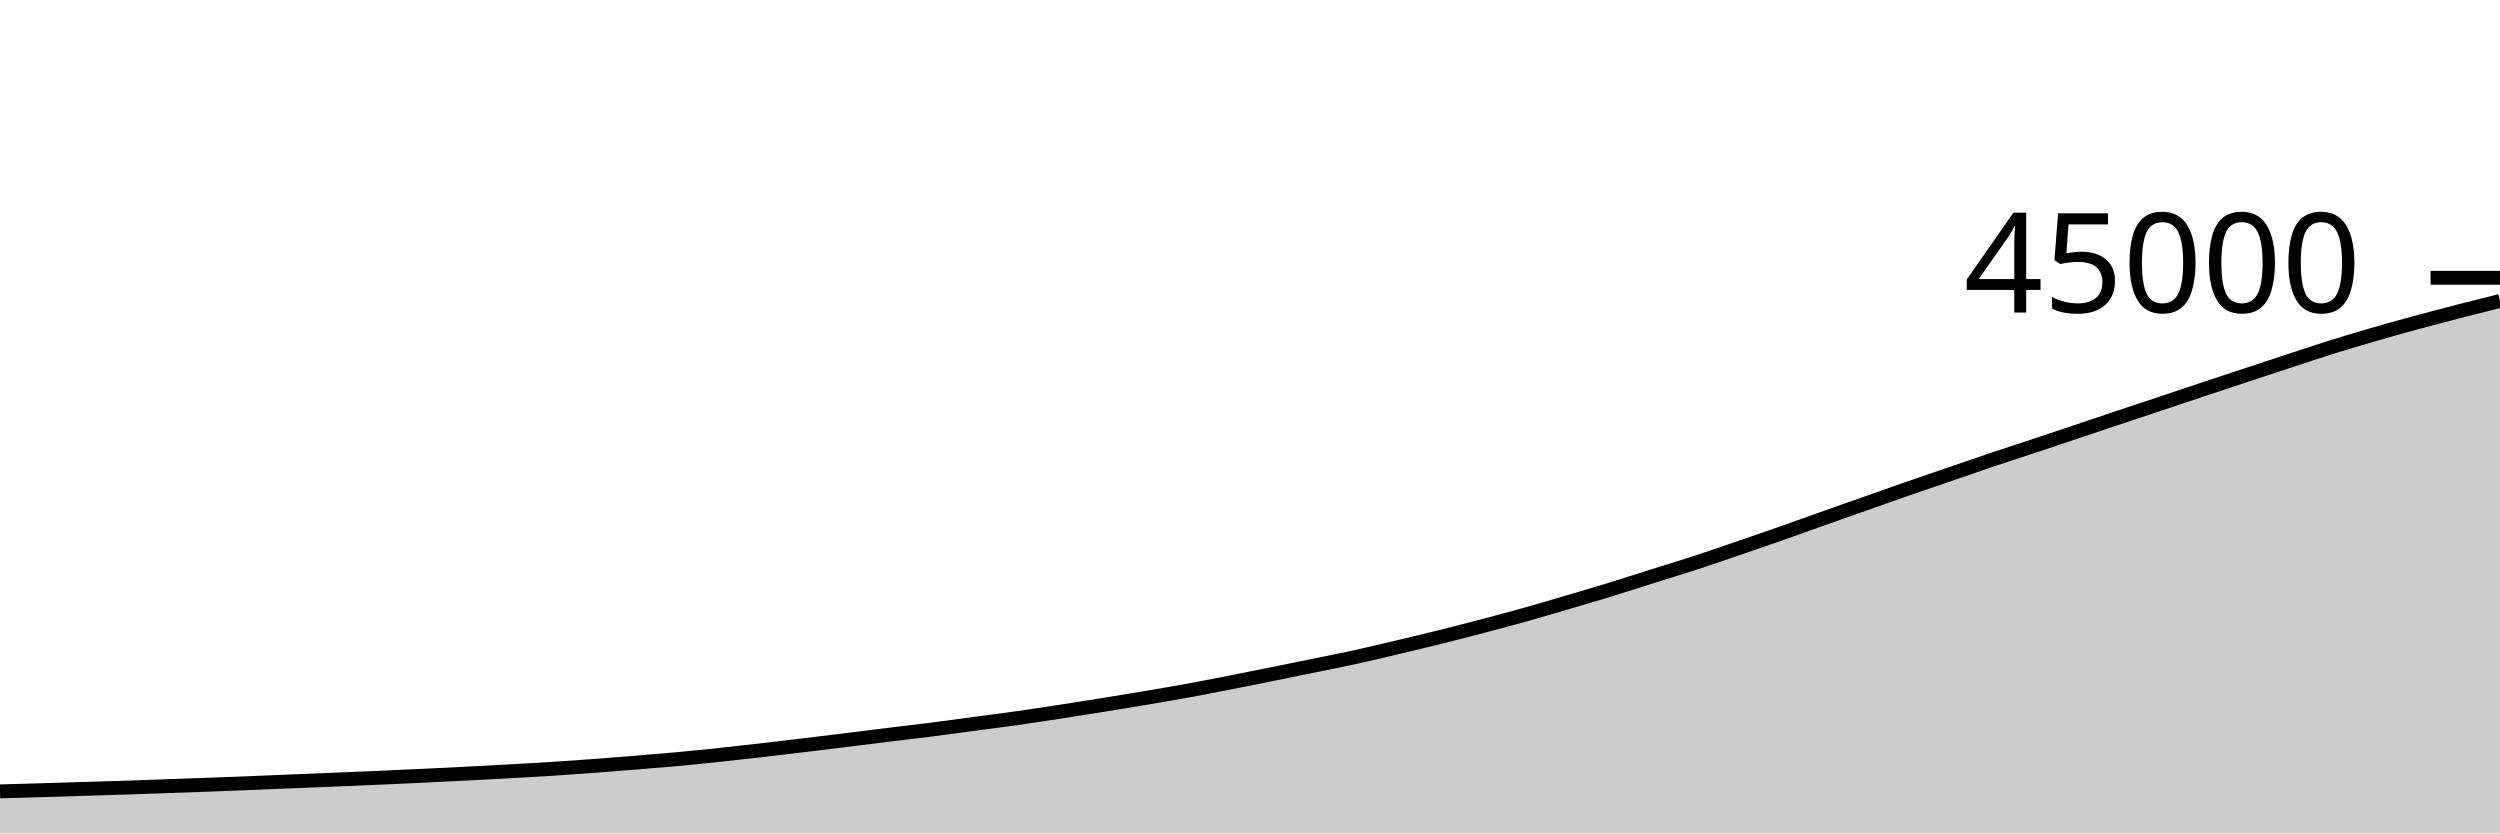
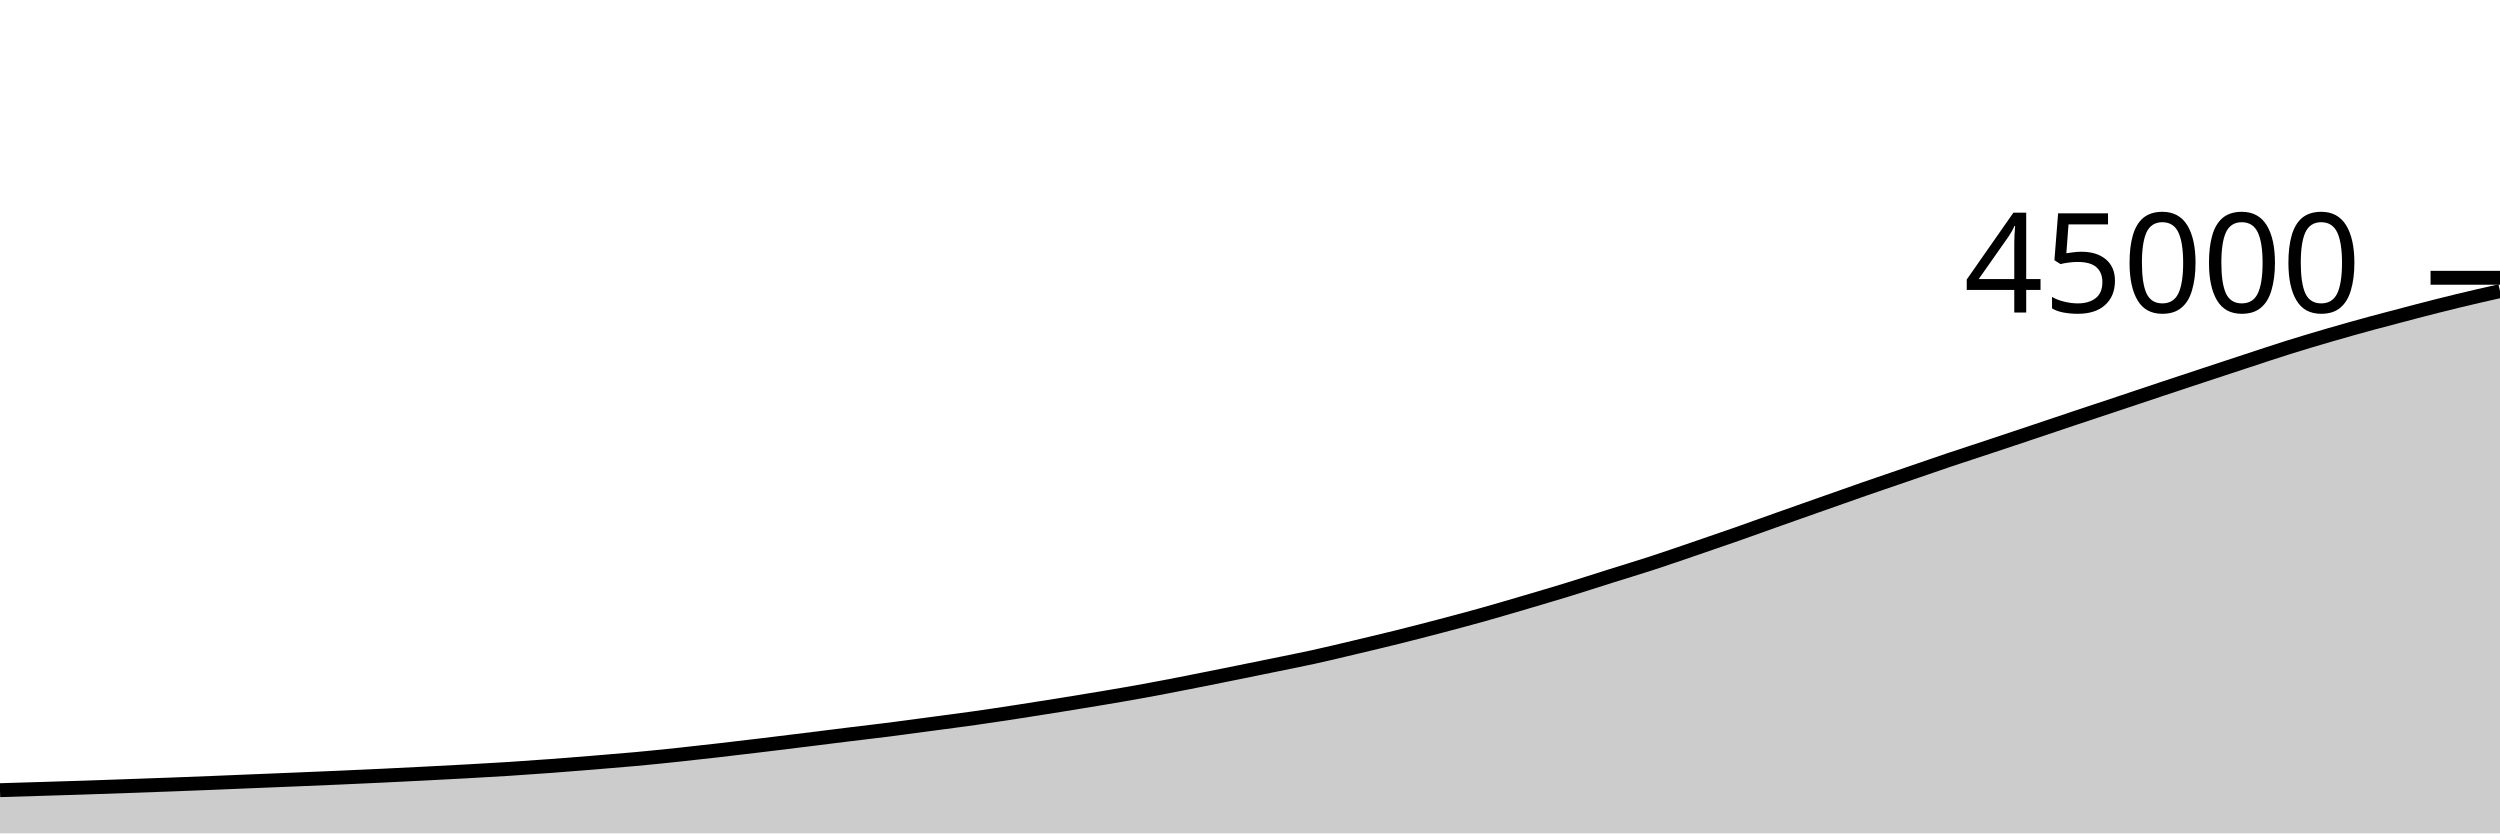
<svg xmlns="http://www.w3.org/2000/svg" viewBox="0 0 180 60">
  <g transform="translate(0,20)">
-     <path class="area" fill="rgba(0, 0, 0, 0.2)" d="M0,36.978C1.017,36.95,2.034,36.922,3.051,36.892C4.068,36.863,5.085,36.83,6.102,36.799C7.119,36.768,8.136,36.738,9.153,36.705C10.169,36.671,11.186,36.634,12.203,36.598C13.22,36.562,14.237,36.527,15.254,36.489C16.271,36.451,17.288,36.411,18.305,36.37C19.322,36.329,20.339,36.285,21.356,36.244C22.373,36.202,23.39,36.162,24.407,36.12C25.424,36.078,26.441,36.036,27.458,35.991C28.475,35.946,29.492,35.9,30.508,35.852C31.525,35.803,32.542,35.753,33.559,35.701C34.576,35.649,35.593,35.596,36.61,35.54C37.627,35.483,38.644,35.428,39.661,35.363C40.678,35.298,41.695,35.226,42.712,35.15C43.729,35.075,44.746,34.993,45.763,34.91C46.78,34.827,47.797,34.745,48.814,34.652C49.831,34.558,50.847,34.454,51.864,34.347C52.881,34.239,53.898,34.123,54.915,34.006C55.932,33.889,56.949,33.769,57.966,33.646C58.983,33.524,60,33.398,61.017,33.272C62.034,33.146,63.051,33.016,64.068,32.892C65.085,32.767,66.102,32.652,67.119,32.523C68.136,32.393,69.153,32.252,70.169,32.116C71.186,31.979,72.203,31.85,73.22,31.706C74.237,31.562,75.254,31.407,76.271,31.251C77.288,31.095,78.305,30.934,79.322,30.771C80.339,30.607,81.356,30.443,82.373,30.271C83.39,30.1,84.407,29.927,85.424,29.741C86.441,29.556,87.458,29.358,88.475,29.159C89.492,28.961,90.508,28.755,91.525,28.55C92.542,28.345,93.559,28.137,94.576,27.929C95.593,27.72,96.61,27.523,97.627,27.3C98.644,27.076,99.661,26.83,100.678,26.589C101.695,26.348,102.712,26.107,103.729,25.854C104.746,25.601,105.763,25.338,106.78,25.07C107.797,24.803,108.814,24.533,109.831,24.248C110.847,23.963,111.864,23.661,112.881,23.362C113.898,23.062,114.915,22.764,115.932,22.452C116.949,22.139,117.966,21.807,118.983,21.487C120,21.167,121.017,20.861,122.034,20.53C123.051,20.198,124.068,19.845,125.085,19.498C126.102,19.151,127.119,18.803,128.136,18.446C129.153,18.09,130.169,17.719,131.186,17.358C132.203,16.997,133.22,16.639,134.237,16.281C135.254,15.922,136.271,15.561,137.288,15.207C138.305,14.854,139.322,14.509,140.339,14.16C141.356,13.811,142.373,13.456,143.39,13.114C144.407,12.772,145.424,12.444,146.441,12.107C147.458,11.769,148.475,11.429,149.492,11.088C150.508,10.747,151.525,10.403,152.542,10.063C153.559,9.723,154.576,9.388,155.593,9.049C156.61,8.71,157.627,8.366,158.644,8.028C159.661,7.689,160.678,7.353,161.695,7.017C162.712,6.681,163.729,6.346,164.746,6.012C165.763,5.679,166.78,5.335,167.797,5.016C168.814,4.697,169.831,4.395,170.847,4.1C171.864,3.804,172.881,3.521,173.898,3.244C174.915,2.968,175.932,2.701,176.949,2.438C177.966,2.175,178.983,1.921,180,1.667L180,40C178.983,40,177.966,40,176.949,40C175.932,40,174.915,40,173.898,40C172.881,40,171.864,40,170.847,40C169.831,40,168.814,40,167.797,40C166.78,40,165.763,40,164.746,40C163.729,40,162.712,40,161.695,40C160.678,40,159.661,40,158.644,40C157.627,40,156.61,40,155.593,40C154.576,40,153.559,40,152.542,40C151.525,40,150.508,40,149.492,40C148.475,40,147.458,40,146.441,40C145.424,40,144.407,40,143.39,40C142.373,40,141.356,40,140.339,40C139.322,40,138.305,40,137.288,40C136.271,40,135.254,40,134.237,40C133.22,40,132.203,40,131.186,40C130.169,40,129.153,40,128.136,40C127.119,40,126.102,40,125.085,40C124.068,40,123.051,40,122.034,40C121.017,40,120,40,118.983,40C117.966,40,116.949,40,115.932,40C114.915,40,113.898,40,112.881,40C111.864,40,110.847,40,109.831,40C108.814,40,107.797,40,106.78,40C105.763,40,104.746,40,103.729,40C102.712,40,101.695,40,100.678,40C99.661,40,98.644,40,97.627,40C96.61,40,95.593,40,94.576,40C93.559,40,92.542,40,91.525,40C90.508,40,89.492,40,88.475,40C87.458,40,86.441,40,85.424,40C84.407,40,83.39,40,82.373,40C81.356,40,80.339,40,79.322,40C78.305,40,77.288,40,76.271,40C75.254,40,74.237,40,73.22,40C72.203,40,71.186,40,70.169,40C69.153,40,68.136,40,67.119,40C66.102,40,65.085,40,64.068,40C63.051,40,62.034,40,61.017,40C60,40,58.983,40,57.966,40C56.949,40,55.932,40,54.915,40C53.898,40,52.881,40,51.864,40C50.847,40,49.831,40,48.814,40C47.797,40,46.78,40,45.763,40C44.746,40,43.729,40,42.712,40C41.695,40,40.678,40,39.661,40C38.644,40,37.627,40,36.61,40C35.593,40,34.576,40,33.559,40C32.542,40,31.525,40,30.508,40C29.492,40,28.475,40,27.458,40C26.441,40,25.424,40,24.407,40C23.39,40,22.373,40,21.356,40C20.339,40,19.322,40,18.305,40C17.288,40,16.271,40,15.254,40C14.237,40,13.22,40,12.203,40C11.186,40,10.169,40,9.153,40C8.136,40,7.119,40,6.102,40C5.085,40,4.068,40,3.051,40C2.034,40,1.017,40,0,40Z" />
-     <path class="line" stroke="black" fill="none" d="M0,36.978C1.017,36.95,2.034,36.922,3.051,36.892C4.068,36.863,5.085,36.83,6.102,36.799C7.119,36.768,8.136,36.738,9.153,36.705C10.169,36.671,11.186,36.634,12.203,36.598C13.22,36.562,14.237,36.527,15.254,36.489C16.271,36.451,17.288,36.411,18.305,36.37C19.322,36.329,20.339,36.285,21.356,36.244C22.373,36.202,23.39,36.162,24.407,36.12C25.424,36.078,26.441,36.036,27.458,35.991C28.475,35.946,29.492,35.9,30.508,35.852C31.525,35.803,32.542,35.753,33.559,35.701C34.576,35.649,35.593,35.596,36.61,35.54C37.627,35.483,38.644,35.428,39.661,35.363C40.678,35.298,41.695,35.226,42.712,35.15C43.729,35.075,44.746,34.993,45.763,34.91C46.78,34.827,47.797,34.745,48.814,34.652C49.831,34.558,50.847,34.454,51.864,34.347C52.881,34.239,53.898,34.123,54.915,34.006C55.932,33.889,56.949,33.769,57.966,33.646C58.983,33.524,60,33.398,61.017,33.272C62.034,33.146,63.051,33.016,64.068,32.892C65.085,32.767,66.102,32.652,67.119,32.523C68.136,32.393,69.153,32.252,70.169,32.116C71.186,31.979,72.203,31.85,73.22,31.706C74.237,31.562,75.254,31.407,76.271,31.251C77.288,31.095,78.305,30.934,79.322,30.771C80.339,30.607,81.356,30.443,82.373,30.271C83.39,30.1,84.407,29.927,85.424,29.741C86.441,29.556,87.458,29.358,88.475,29.159C89.492,28.961,90.508,28.755,91.525,28.55C92.542,28.345,93.559,28.137,94.576,27.929C95.593,27.72,96.61,27.523,97.627,27.3C98.644,27.076,99.661,26.83,100.678,26.589C101.695,26.348,102.712,26.107,103.729,25.854C104.746,25.601,105.763,25.338,106.78,25.07C107.797,24.803,108.814,24.533,109.831,24.248C110.847,23.963,111.864,23.661,112.881,23.362C113.898,23.062,114.915,22.764,115.932,22.452C116.949,22.139,117.966,21.807,118.983,21.487C120,21.167,121.017,20.861,122.034,20.53C123.051,20.198,124.068,19.845,125.085,19.498C126.102,19.151,127.119,18.803,128.136,18.446C129.153,18.09,130.169,17.719,131.186,17.358C132.203,16.997,133.22,16.639,134.237,16.281C135.254,15.922,136.271,15.561,137.288,15.207C138.305,14.854,139.322,14.509,140.339,14.16C141.356,13.811,142.373,13.456,143.39,13.114C144.407,12.772,145.424,12.444,146.441,12.107C147.458,11.769,148.475,11.429,149.492,11.088C150.508,10.747,151.525,10.403,152.542,10.063C153.559,9.723,154.576,9.388,155.593,9.049C156.61,8.71,157.627,8.366,158.644,8.028C159.661,7.689,160.678,7.353,161.695,7.017C162.712,6.681,163.729,6.346,164.746,6.012C165.763,5.679,166.78,5.335,167.797,5.016C168.814,4.697,169.831,4.395,170.847,4.1C171.864,3.804,172.881,3.521,173.898,3.244C174.915,2.968,175.932,2.701,176.949,2.438C177.966,2.175,178.983,1.921,180,1.667" />
+     <path class="area" fill="rgba(0, 0, 0, 0.2)" d="M0,36.892C1.017,36.861,2.034,36.83,3.051,36.799C4.068,36.768,5.085,36.738,6.102,36.705C7.119,36.671,8.136,36.634,9.153,36.598C10.169,36.562,11.186,36.527,12.203,36.489C13.22,36.451,14.237,36.411,15.254,36.37C16.271,36.329,17.288,36.285,18.305,36.244C19.322,36.202,20.339,36.162,21.356,36.12C22.373,36.078,23.39,36.036,24.407,35.991C25.424,35.946,26.441,35.9,27.458,35.852C28.475,35.803,29.492,35.753,30.508,35.701C31.525,35.649,32.542,35.596,33.559,35.54C34.576,35.483,35.593,35.428,36.61,35.363C37.627,35.298,38.644,35.226,39.661,35.15C40.678,35.075,41.695,34.993,42.712,34.91C43.729,34.827,44.746,34.745,45.763,34.652C46.78,34.558,47.797,34.454,48.814,34.347C49.831,34.239,50.847,34.123,51.864,34.006C52.881,33.889,53.898,33.769,54.915,33.646C55.932,33.524,56.949,33.398,57.966,33.272C58.983,33.146,60,33.016,61.017,32.892C62.034,32.767,63.051,32.652,64.068,32.523C65.085,32.393,66.102,32.252,67.119,32.116C68.136,31.979,69.153,31.85,70.169,31.706C71.186,31.562,72.203,31.407,73.22,31.251C74.237,31.095,75.254,30.934,76.271,30.771C77.288,30.607,78.305,30.443,79.322,30.271C80.339,30.1,81.356,29.927,82.373,29.741C83.39,29.556,84.407,29.358,85.424,29.159C86.441,28.961,87.458,28.755,88.475,28.55C89.492,28.345,90.508,28.137,91.525,27.929C92.542,27.72,93.559,27.523,94.576,27.3C95.593,27.076,96.61,26.83,97.627,26.589C98.644,26.348,99.661,26.107,100.678,25.854C101.695,25.601,102.712,25.338,103.729,25.07C104.746,24.803,105.763,24.533,106.78,24.248C107.797,23.963,108.814,23.661,109.831,23.362C110.847,23.062,111.864,22.764,112.881,22.452C113.898,22.139,114.915,21.807,115.932,21.487C116.949,21.167,117.966,20.861,118.983,20.53C120,20.198,121.017,19.845,122.034,19.498C123.051,19.151,124.068,18.803,125.085,18.446C126.102,18.09,127.119,17.719,128.136,17.358C129.153,16.997,130.169,16.639,131.186,16.281C132.203,15.922,133.22,15.561,134.237,15.207C135.254,14.854,136.271,14.509,137.288,14.16C138.305,13.811,139.322,13.456,140.339,13.114C141.356,12.772,142.373,12.444,143.39,12.107C144.407,11.769,145.424,11.429,146.441,11.088C147.458,10.747,148.475,10.403,149.492,10.063C150.508,9.723,151.525,9.388,152.542,9.049C153.559,8.71,154.576,8.366,155.593,8.028C156.61,7.689,157.627,7.353,158.644,7.017C159.661,6.681,160.678,6.346,161.695,6.012C162.712,5.679,163.729,5.335,164.746,5.016C165.763,4.697,166.78,4.395,167.797,4.1C168.814,3.804,169.831,3.521,170.847,3.244C171.864,2.968,172.881,2.701,173.898,2.438C174.915,2.175,175.932,1.913,176.949,1.667C177.966,1.42,178.983,1.19,180,0.96L180,40C178.983,40,177.966,40,176.949,40C175.932,40,174.915,40,173.898,40C172.881,40,171.864,40,170.847,40C169.831,40,168.814,40,167.797,40C166.78,40,165.763,40,164.746,40C163.729,40,162.712,40,161.695,40C160.678,40,159.661,40,158.644,40C157.627,40,156.61,40,155.593,40C154.576,40,153.559,40,152.542,40C151.525,40,150.508,40,149.492,40C148.475,40,147.458,40,146.441,40C145.424,40,144.407,40,143.39,40C142.373,40,141.356,40,140.339,40C139.322,40,138.305,40,137.288,40C136.271,40,135.254,40,134.237,40C133.22,40,132.203,40,131.186,40C130.169,40,129.153,40,128.136,40C127.119,40,126.102,40,125.085,40C124.068,40,123.051,40,122.034,40C121.017,40,120,40,118.983,40C117.966,40,116.949,40,115.932,40C114.915,40,113.898,40,112.881,40C111.864,40,110.847,40,109.831,40C108.814,40,107.797,40,106.78,40C105.763,40,104.746,40,103.729,40C102.712,40,101.695,40,100.678,40C99.661,40,98.644,40,97.627,40C96.61,40,95.593,40,94.576,40C93.559,40,92.542,40,91.525,40C90.508,40,89.492,40,88.475,40C87.458,40,86.441,40,85.424,40C84.407,40,83.39,40,82.373,40C81.356,40,80.339,40,79.322,40C78.305,40,77.288,40,76.271,40C75.254,40,74.237,40,73.22,40C72.203,40,71.186,40,70.169,40C69.153,40,68.136,40,67.119,40C66.102,40,65.085,40,64.068,40C63.051,40,62.034,40,61.017,40C60,40,58.983,40,57.966,40C56.949,40,55.932,40,54.915,40C53.898,40,52.881,40,51.864,40C50.847,40,49.831,40,48.814,40C47.797,40,46.78,40,45.763,40C44.746,40,43.729,40,42.712,40C41.695,40,40.678,40,39.661,40C38.644,40,37.627,40,36.61,40C35.593,40,34.576,40,33.559,40C32.542,40,31.525,40,30.508,40C29.492,40,28.475,40,27.458,40C26.441,40,25.424,40,24.407,40C23.39,40,22.373,40,21.356,40C20.339,40,19.322,40,18.305,40C17.288,40,16.271,40,15.254,40C14.237,40,13.22,40,12.203,40C11.186,40,10.169,40,9.153,40C8.136,40,7.119,40,6.102,40C5.085,40,4.068,40,3.051,40C2.034,40,1.017,40,0,40Z" />
+     <path class="line" stroke="black" fill="none" d="M0,36.892C1.017,36.861,2.034,36.83,3.051,36.799C4.068,36.768,5.085,36.738,6.102,36.705C7.119,36.671,8.136,36.634,9.153,36.598C10.169,36.562,11.186,36.527,12.203,36.489C13.22,36.451,14.237,36.411,15.254,36.37C16.271,36.329,17.288,36.285,18.305,36.244C19.322,36.202,20.339,36.162,21.356,36.12C22.373,36.078,23.39,36.036,24.407,35.991C25.424,35.946,26.441,35.9,27.458,35.852C28.475,35.803,29.492,35.753,30.508,35.701C31.525,35.649,32.542,35.596,33.559,35.54C34.576,35.483,35.593,35.428,36.61,35.363C37.627,35.298,38.644,35.226,39.661,35.15C40.678,35.075,41.695,34.993,42.712,34.91C43.729,34.827,44.746,34.745,45.763,34.652C46.78,34.558,47.797,34.454,48.814,34.347C49.831,34.239,50.847,34.123,51.864,34.006C52.881,33.889,53.898,33.769,54.915,33.646C55.932,33.524,56.949,33.398,57.966,33.272C58.983,33.146,60,33.016,61.017,32.892C62.034,32.767,63.051,32.652,64.068,32.523C65.085,32.393,66.102,32.252,67.119,32.116C68.136,31.979,69.153,31.85,70.169,31.706C71.186,31.562,72.203,31.407,73.22,31.251C74.237,31.095,75.254,30.934,76.271,30.771C77.288,30.607,78.305,30.443,79.322,30.271C80.339,30.1,81.356,29.927,82.373,29.741C83.39,29.556,84.407,29.358,85.424,29.159C86.441,28.961,87.458,28.755,88.475,28.55C89.492,28.345,90.508,28.137,91.525,27.929C92.542,27.72,93.559,27.523,94.576,27.3C95.593,27.076,96.61,26.83,97.627,26.589C98.644,26.348,99.661,26.107,100.678,25.854C101.695,25.601,102.712,25.338,103.729,25.07C104.746,24.803,105.763,24.533,106.78,24.248C107.797,23.963,108.814,23.661,109.831,23.362C110.847,23.062,111.864,22.764,112.881,22.452C113.898,22.139,114.915,21.807,115.932,21.487C116.949,21.167,117.966,20.861,118.983,20.53C120,20.198,121.017,19.845,122.034,19.498C123.051,19.151,124.068,18.803,125.085,18.446C126.102,18.09,127.119,17.719,128.136,17.358C129.153,16.997,130.169,16.639,131.186,16.281C132.203,15.922,133.22,15.561,134.237,15.207C135.254,14.854,136.271,14.509,137.288,14.16C138.305,13.811,139.322,13.456,140.339,13.114C141.356,12.772,142.373,12.444,143.39,12.107C144.407,11.769,145.424,11.429,146.441,11.088C147.458,10.747,148.475,10.403,149.492,10.063C150.508,9.723,151.525,9.388,152.542,9.049C153.559,8.71,154.576,8.366,155.593,8.028C156.61,7.689,157.627,7.353,158.644,7.017C159.661,6.681,160.678,6.346,161.695,6.012C162.712,5.679,163.729,5.335,164.746,5.016C165.763,4.697,166.78,4.395,167.797,4.1C168.814,3.804,169.831,3.521,170.847,3.244C171.864,2.968,172.881,2.701,173.898,2.438C174.915,2.175,175.932,1.913,176.949,1.667C177.966,1.42,178.983,1.19,180,0.96" />
    <path class="axis-ceiling" stroke-width="1" stroke="black" fill="none" d="M175,0L180,0" />
    <text class="axis-ceiling-label" font-family="sans-serif" text-anchor="end" font-size="10px" x="170" y="2.5">45000</text>
  </g>
</svg>
